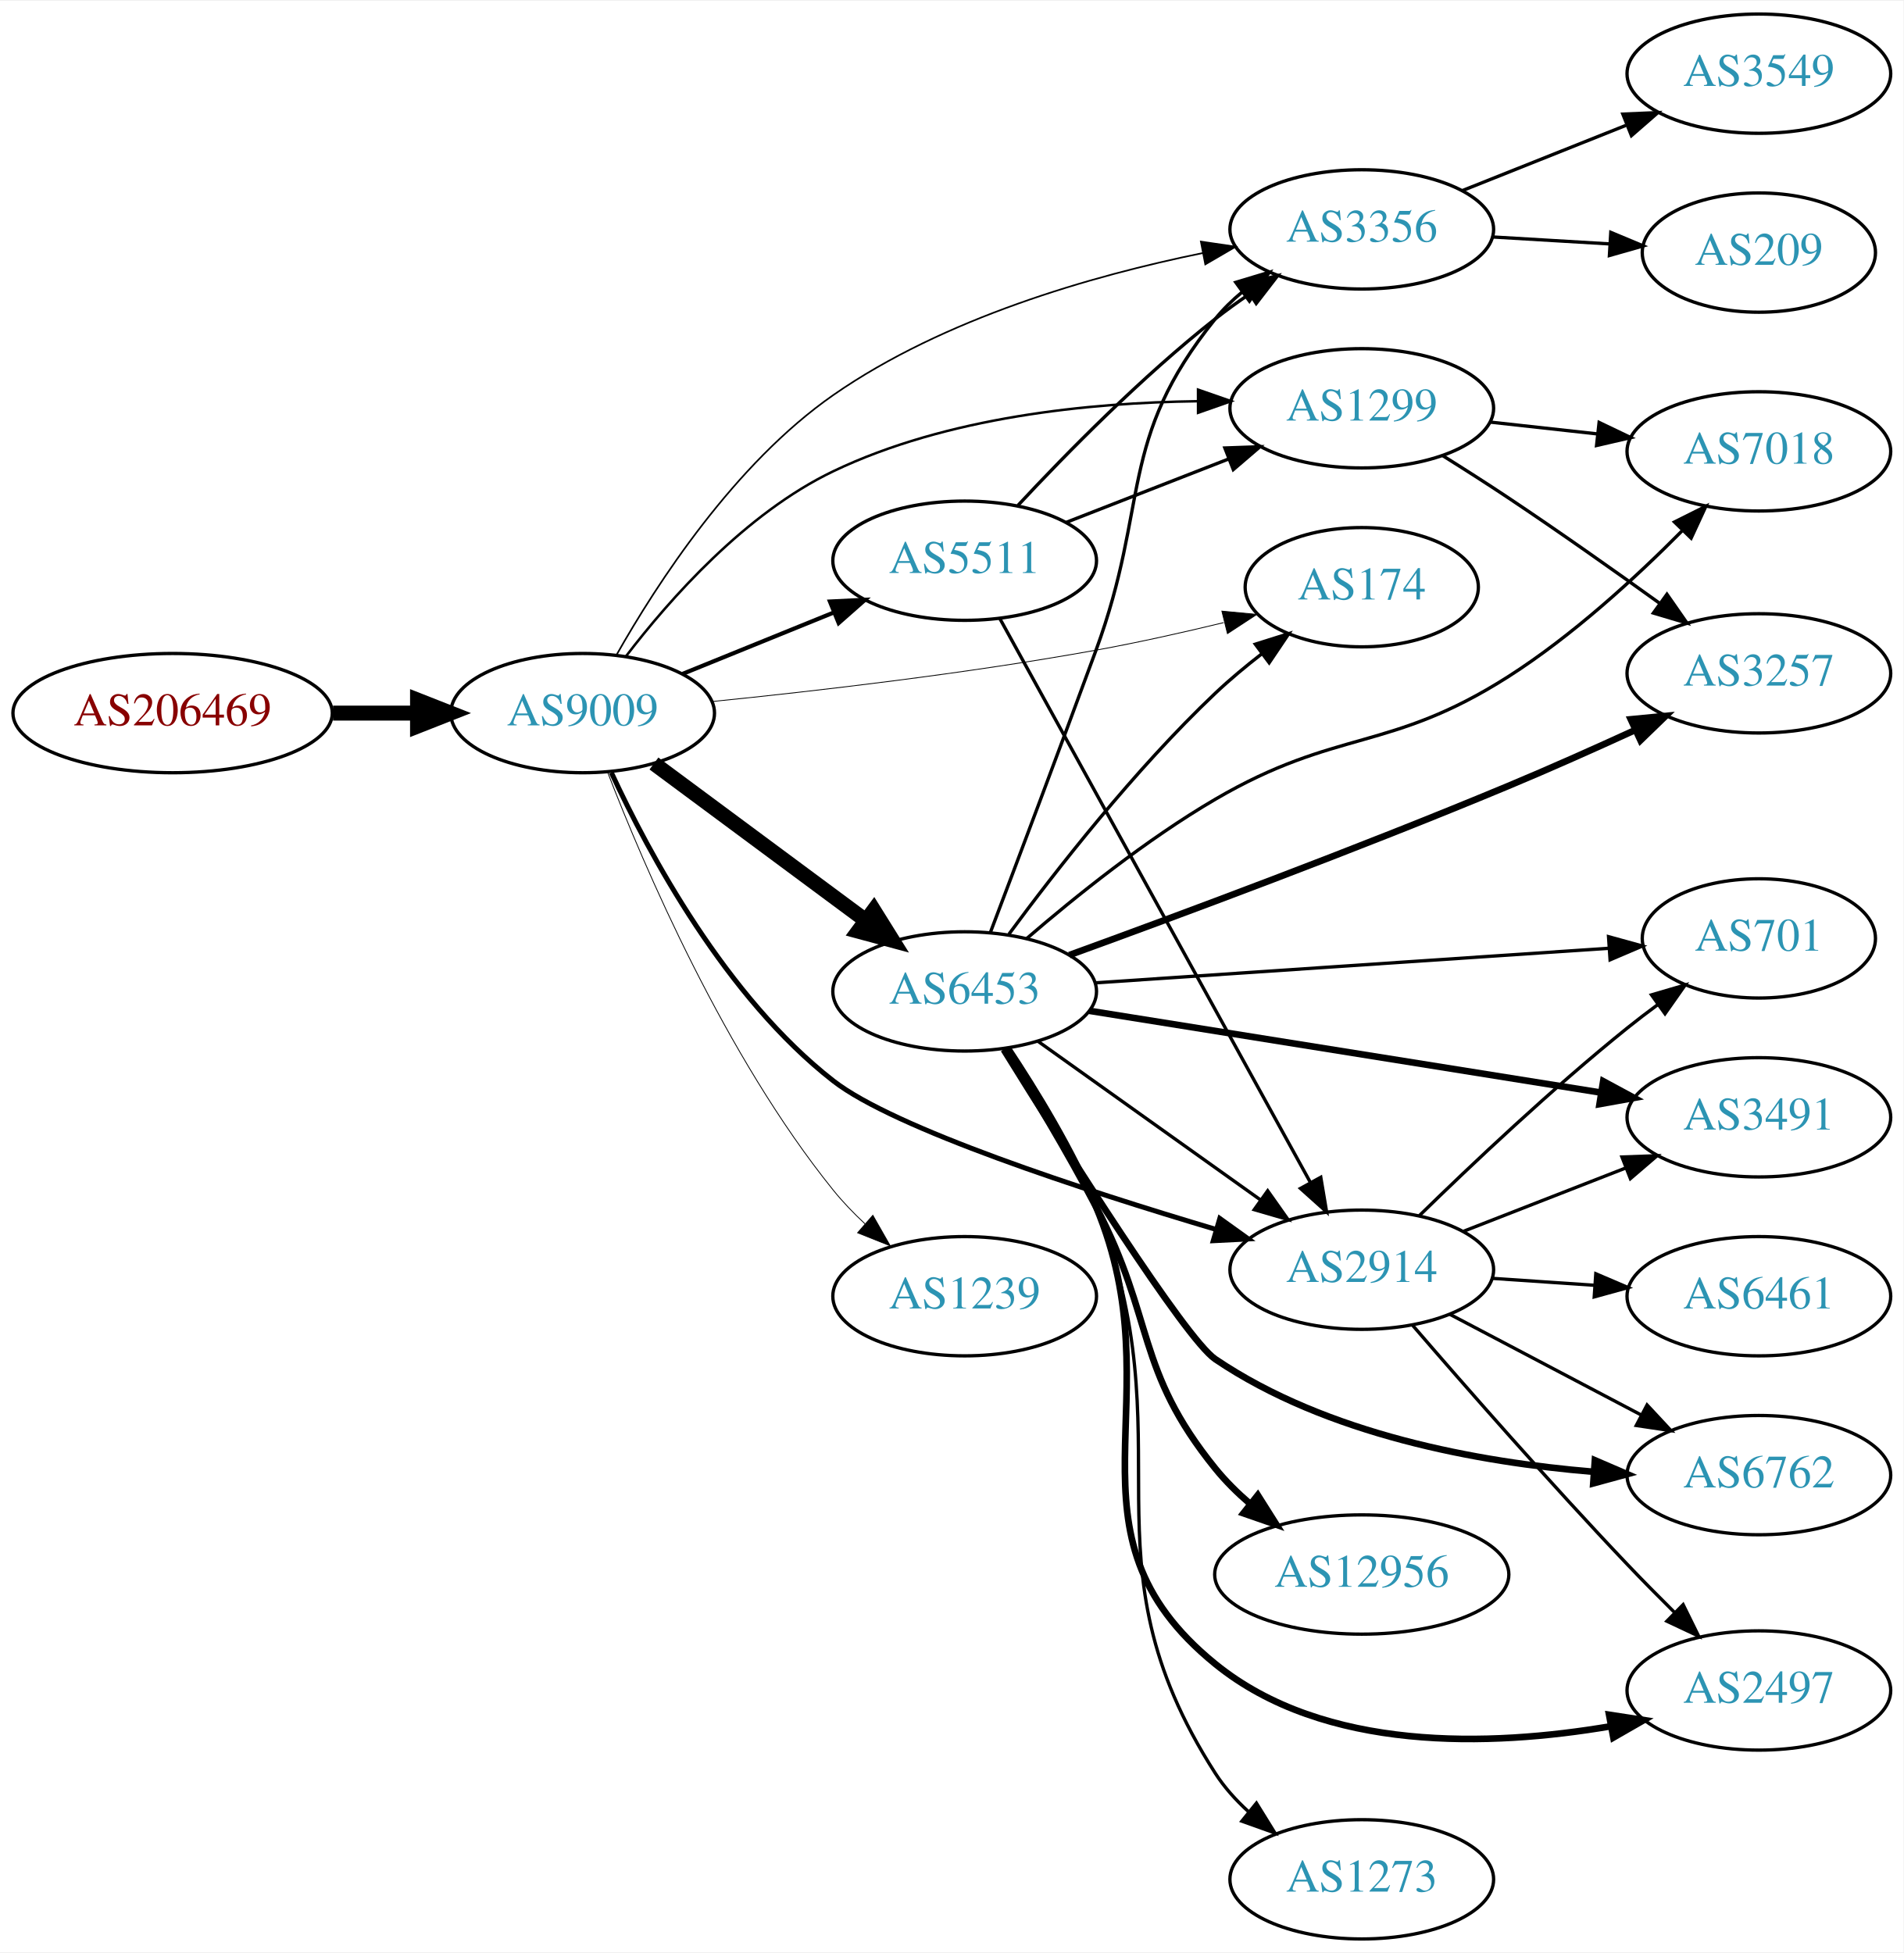
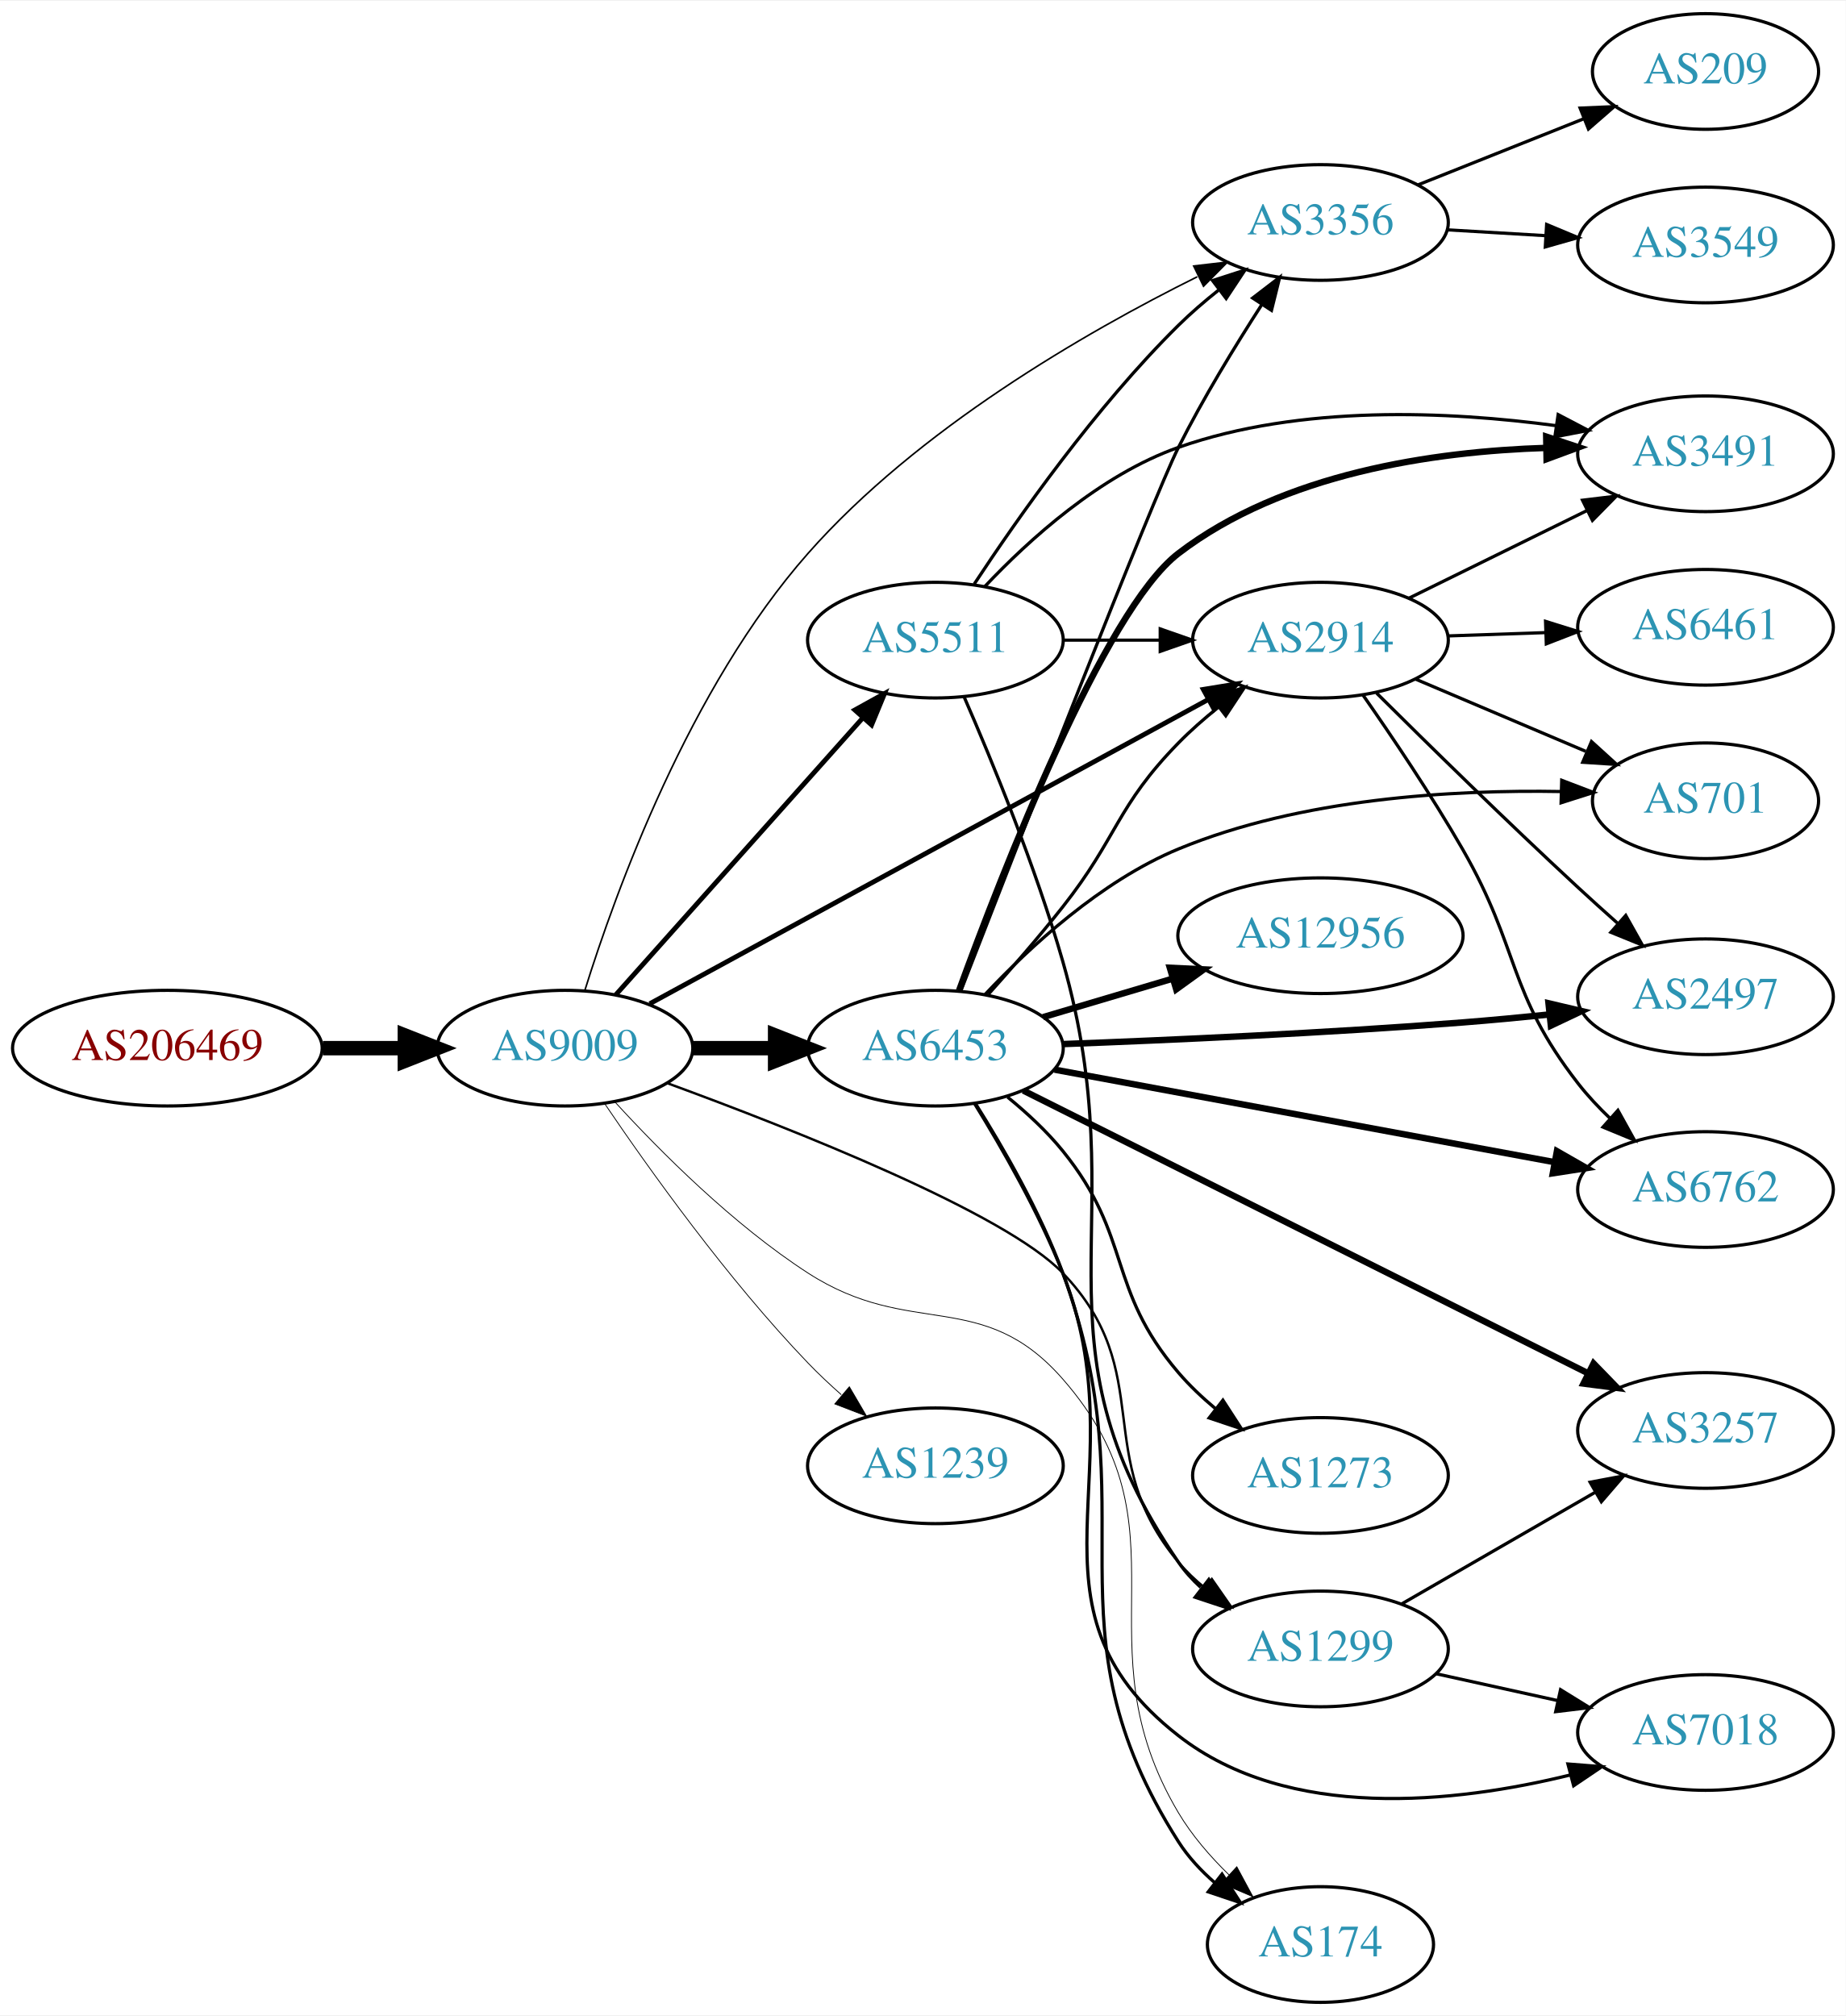
- <svg xmlns="http://www.w3.org/2000/svg" xmlns:xlink="http://www.w3.org/1999/xlink" width="574pt" height="589pt" viewBox="0.00 0.00 574.46 589.00">
-   <g id="graph0" class="graph" transform="scale(1 1) rotate(0) translate(4 585)">
-     <polygon fill="white" stroke="none" points="-4,4 -4,-585 570.463,-585 570.463,4 -4,4" />
+ <svg xmlns="http://www.w3.org/2000/svg" xmlns:xlink="http://www.w3.org/1999/xlink" width="574pt" height="627pt" viewBox="0.00 0.00 574.46 627.00">
+   <g id="graph0" class="graph" transform="scale(1 1) rotate(0) translate(4 623)">
+     <polygon fill="white" stroke="none" points="-4,4 -4,-623 570.463,-623 570.463,4 -4,4" />
    <g id="node1" class="node">
      <g id="a_node1">
        <a xlink:href="/asn/206469" xlink:title="AS206469 ~ Networked Creativity LLP [AT]">
-           <ellipse fill="#ffffff" stroke="black" cx="48.096" cy="-370" rx="48.192" ry="18" />
-           <text text-anchor="middle" x="48.096" y="-366.3" font-family="Times,serif" font-size="14.00" fill="#880000">AS206469</text>
+           <ellipse fill="#ffffff" stroke="black" cx="48.096" cy="-297" rx="48.192" ry="18" />
+           <text text-anchor="middle" x="48.096" y="-293.3" font-family="Times,serif" font-size="14.00" fill="#880000">AS206469</text>
        </a>
      </g>
    </g>
    <g id="node2" class="node">
      <g id="a_node2">
        <a xlink:href="/asn/9009" xlink:title="AS9009 ~ M247 Ltd [GB]">
-           <ellipse fill="#ffffff" stroke="black" cx="171.838" cy="-370" rx="39.794" ry="18" />
-           <text text-anchor="middle" x="171.838" y="-366.3" font-family="Times,serif" font-size="14.00" fill="#2c94b3">AS9009</text>
+           <ellipse fill="#ffffff" stroke="black" cx="171.838" cy="-297" rx="39.794" ry="18" />
+           <text text-anchor="middle" x="171.838" y="-293.3" font-family="Times,serif" font-size="14.00" fill="#2c94b3">AS9009</text>
        </a>
      </g>
    </g>
    <g id="edge1" class="edge">
-       <path fill="none" stroke="black" stroke-width="4.5" d="M96.513,-370C104.867,-370 113.577,-370 121.969,-370" />
-       <polygon fill="black" stroke="black" stroke-width="4.5" points="122.004,-373.938 132.004,-370 122.004,-366.063 122.004,-373.938" />
+       <path fill="none" stroke="black" stroke-width="4.5" d="M96.513,-297C104.867,-297 113.577,-297 121.969,-297" />
+       <polygon fill="black" stroke="black" stroke-width="4.5" points="122.004,-300.938 132.004,-297 122.004,-293.063 122.004,-300.938" />
    </g>
    <g id="node3" class="node">
      <g id="a_node3">
-         <a xlink:href="/asn/2914" xlink:title="AS2914 ~ NTT America, Inc. [US]">
-           <ellipse fill="#ffffff" stroke="black" cx="406.973" cy="-202" rx="39.794" ry="18" />
-           <text text-anchor="middle" x="406.973" y="-198.3" font-family="Times,serif" font-size="14.00" fill="#2c94b3">AS2914</text>
+         <a xlink:href="/asn/5511" xlink:title="AS5511 ~ Orange S.A. [FR]">
+           <ellipse fill="#ffffff" stroke="black" cx="287.131" cy="-424" rx="39.794" ry="18" />
+           <text text-anchor="middle" x="287.131" y="-420.3" font-family="Times,serif" font-size="14.00" fill="#2c94b3">AS5511</text>
        </a>
      </g>
    </g>
    <g id="edge2" class="edge">
-       <path fill="none" stroke="black" stroke-width="1.5" d="M180.514,-352.031C191.79,-327.657 215.063,-284.267 247.484,-259 265.862,-244.678 322.775,-226.099 363.126,-214.113" />
-       <polygon fill="black" stroke="black" stroke-width="1.5" points="364.13,-217.466 372.738,-211.288 362.157,-210.75 364.13,-217.466" />
+       <path fill="none" stroke="black" stroke-width="1.5" d="M187.649,-313.603C207.241,-335.566 241.919,-374.439 264.459,-399.706" />
+       <polygon fill="black" stroke="black" stroke-width="1.5" points="262.047,-402.26 271.316,-407.393 267.271,-397.601 262.047,-402.26" />
    </g>
    <g id="node4" class="node">
      <g id="a_node4">
-         <a xlink:href="/asn/174" xlink:title="AS174 ~ Cogent Communications [US]">
-           <ellipse fill="#ffffff" stroke="black" cx="406.973" cy="-408" rx="35.194" ry="18" />
-           <text text-anchor="middle" x="406.973" y="-404.3" font-family="Times,serif" font-size="14.00" fill="#2c94b3">AS174</text>
+         <a xlink:href="/asn/3356" xlink:title="AS3356 ~ Level 3 Parent, LLC [US]">
+           <ellipse fill="#ffffff" stroke="black" cx="406.973" cy="-554" rx="39.794" ry="18" />
+           <text text-anchor="middle" x="406.973" y="-550.3" font-family="Times,serif" font-size="14.00" fill="#2c94b3">AS3356</text>
        </a>
      </g>
    </g>
    <g id="edge3" class="edge">
-       <path fill="none" stroke="black" stroke-width="0.25" d="M210.976,-373.5C242.238,-376.658 287.561,-381.899 326.777,-389 339.386,-391.283 352.993,-394.331 365.31,-397.316" />
-       <polygon fill="black" stroke="black" stroke-width="0.25" points="364.756,-400.784 375.304,-399.79 366.438,-393.989 364.756,-400.784" />
+       <path fill="none" stroke="black" stroke-width="0.5" d="M178.018,-314.959C187.595,-345.695 210.53,-409.114 247.484,-451 281.617,-489.688 333.602,-519.704 368.638,-537.108" />
+       <polygon fill="black" stroke="black" stroke-width="0.5" points="367.517,-540.455 378.041,-541.68 370.578,-534.16 367.517,-540.455" />
    </g>
    <g id="node5" class="node">
      <g id="a_node5">
-         <a xlink:href="/asn/1299" xlink:title="AS1299 ~ Telia Carrier [EU]">
-           <ellipse fill="#ffffff" stroke="black" cx="406.973" cy="-462" rx="39.794" ry="18" />
-           <text text-anchor="middle" x="406.973" y="-458.3" font-family="Times,serif" font-size="14.00" fill="#2c94b3">AS1299</text>
+         <a xlink:href="/asn/6453" xlink:title="AS6453 ~ TATA COMMUNICATIONS (AMERICA) INC [US]">
+           <ellipse fill="#ffffff" stroke="black" cx="287.131" cy="-297" rx="39.794" ry="18" />
+           <text text-anchor="middle" x="287.131" y="-293.3" font-family="Times,serif" font-size="14.00" fill="#2c94b3">AS6453</text>
        </a>
      </g>
    </g>
    <g id="edge4" class="edge">
-       <path fill="none" stroke="black" stroke-width="0.75" d="M184.928,-387.167C198.144,-404.45 221.002,-430.313 247.484,-443 281.763,-459.422 324.805,-463.702 357.38,-464.135" />
-       <polygon fill="black" stroke="black" stroke-width="0.75" points="357.558,-467.636 367.564,-464.152 357.57,-460.636 357.558,-467.636" />
+       <path fill="none" stroke="black" stroke-width="4.5" d="M211.51,-297C219.713,-297 228.477,-297 237.009,-297" />
+       <polygon fill="black" stroke="black" stroke-width="4.5" points="237.248,-300.938 247.248,-297 237.248,-293.063 237.248,-300.938" />
    </g>
    <g id="node6" class="node">
      <g id="a_node6">
-         <a xlink:href="/asn/6453" xlink:title="AS6453 ~ TATA COMMUNICATIONS (AMERICA) INC [US]">
-           <ellipse fill="#ffffff" stroke="black" cx="287.131" cy="-286" rx="39.794" ry="18" />
-           <text text-anchor="middle" x="287.131" y="-282.3" font-family="Times,serif" font-size="14.00" fill="#2c94b3">AS6453</text>
+         <a xlink:href="/asn/2914" xlink:title="AS2914 ~ NTT America, Inc. [US]">
+           <ellipse fill="#ffffff" stroke="black" cx="406.973" cy="-424" rx="39.794" ry="18" />
+           <text text-anchor="middle" x="406.973" y="-420.3" font-family="Times,serif" font-size="14.00" fill="#2c94b3">AS2914</text>
        </a>
      </g>
    </g>
    <g id="edge5" class="edge">
-       <path fill="none" stroke="black" stroke-width="4.5" d="M193.354,-354.788C211.209,-341.55 237.282,-322.219 257.245,-307.417" />
-       <polygon fill="black" stroke="black" stroke-width="4.5" points="259.696,-310.501 265.384,-301.382 255.006,-304.175 259.696,-310.501" />
+       <path fill="none" stroke="black" stroke-width="1.5" d="M198.231,-310.833C240.385,-333.796 324.829,-379.797 372.042,-405.516" />
+       <polygon fill="black" stroke="black" stroke-width="1.5" points="370.508,-408.666 380.964,-410.376 373.857,-402.519 370.508,-408.666" />
    </g>
    <g id="node7" class="node">
      <g id="a_node7">
-         <a xlink:href="/asn/3356" xlink:title="AS3356 ~ Level 3 Parent, LLC [US]">
-           <ellipse fill="#ffffff" stroke="black" cx="406.973" cy="-516" rx="39.794" ry="18" />
-           <text text-anchor="middle" x="406.973" y="-512.3" font-family="Times,serif" font-size="14.00" fill="#2c94b3">AS3356</text>
+         <a xlink:href="/asn/1239" xlink:title="AS1239 ~ Sprint [US]">
+           <ellipse fill="#ffffff" stroke="black" cx="287.131" cy="-167" rx="39.794" ry="18" />
+           <text text-anchor="middle" x="287.131" y="-163.3" font-family="Times,serif" font-size="14.00" fill="#2c94b3">AS1239</text>
        </a>
      </g>
    </g>
    <g id="edge6" class="edge">
-       <path fill="none" stroke="black" stroke-width="0.5" d="M182.046,-387.527C194.224,-409.057 217.674,-445.265 247.484,-466 280.863,-489.217 325.519,-502.024 358.923,-508.847" />
-       <polygon fill="black" stroke="black" stroke-width="0.5" points="358.42,-512.315 368.903,-510.778 359.75,-505.442 358.42,-512.315" />
+       <path fill="none" stroke="black" stroke-width="0.25" d="M184.168,-279.771C197.938,-259.43 222.451,-225.072 247.484,-199 250.693,-195.658 254.237,-192.323 257.838,-189.137" />
+       <polygon fill="black" stroke="black" stroke-width="0.25" points="260.349,-191.596 265.704,-182.455 255.817,-186.262 260.349,-191.596" />
    </g>
    <g id="node8" class="node">
      <g id="a_node8">
-         <a xlink:href="/asn/5511" xlink:title="AS5511 ~ Orange S.A. [FR]">
-           <ellipse fill="#ffffff" stroke="black" cx="287.131" cy="-416" rx="39.794" ry="18" />
-           <text text-anchor="middle" x="287.131" y="-412.3" font-family="Times,serif" font-size="14.00" fill="#2c94b3">AS5511</text>
+         <a xlink:href="/asn/1299" xlink:title="AS1299 ~ Telia Carrier [EU]">
+           <ellipse fill="#ffffff" stroke="black" cx="406.973" cy="-110" rx="39.794" ry="18" />
+           <text text-anchor="middle" x="406.973" y="-106.3" font-family="Times,serif" font-size="14.00" fill="#2c94b3">AS1299</text>
        </a>
      </g>
    </g>
    <g id="edge7" class="edge">
-       <path fill="none" stroke="black" stroke-width="1.25" d="M202.014,-381.846C215.889,-387.48 232.667,-394.292 247.576,-400.346" />
-       <polygon fill="black" stroke="black" stroke-width="1.25" points="246.472,-403.675 257.054,-404.194 249.105,-397.189 246.472,-403.675" />
+       <path fill="none" stroke="black" stroke-width="0.75" d="M203.652,-286.116C243.241,-271.617 308.987,-245.633 326.777,-227 356.528,-195.84 335.145,-170.052 362.777,-137 365.188,-134.116 367.989,-131.446 370.984,-128.998" />
+       <polygon fill="black" stroke="black" stroke-width="0.75" points="373.174,-131.734 379.231,-123.041 369.075,-126.059 373.174,-131.734" />
    </g>
    <g id="node9" class="node">
      <g id="a_node9">
-         <a xlink:href="/asn/1239" xlink:title="AS1239 ~ Sprint [US]">
-           <ellipse fill="#ffffff" stroke="black" cx="287.131" cy="-194" rx="39.794" ry="18" />
-           <text text-anchor="middle" x="287.131" y="-190.3" font-family="Times,serif" font-size="14.00" fill="#2c94b3">AS1239</text>
+         <a xlink:href="/asn/174" xlink:title="AS174 ~ Cogent Communications [US]">
+           <ellipse fill="#ffffff" stroke="black" cx="406.973" cy="-18" rx="35.194" ry="18" />
+           <text text-anchor="middle" x="406.973" y="-14.3" font-family="Times,serif" font-size="14.00" fill="#2c94b3">AS174</text>
        </a>
      </g>
    </g>
    <g id="edge8" class="edge">
-       <path fill="none" stroke="black" stroke-width="0.25" d="M179.331,-352.272C190.361,-323.694 214.779,-266.549 247.484,-226 250.33,-222.472 253.615,-219.056 257.044,-215.853" />
-       <polygon fill="black" stroke="black" stroke-width="0.25" points="259.421,-218.424 264.664,-209.218 254.824,-213.145 259.421,-218.424" />
+       <path fill="none" stroke="black" stroke-width="0.25" d="M187.455,-280.188C201.581,-264.748 224.208,-242.045 247.484,-227 279.542,-206.279 301.65,-222.735 326.777,-194 367.653,-147.254 331.062,-112.387 362.777,-59 366.936,-52 372.624,-45.426 378.506,-39.68" />
+       <polygon fill="black" stroke="black" stroke-width="0.25" points="380.936,-42.201 385.961,-32.873 376.216,-37.031 380.936,-42.201" />
+     </g>
+     <g id="edge30" class="edge">
+       <path fill="none" stroke="black" d="M299.22,-441.466C312.759,-462.036 337.049,-496.613 362.777,-522 366.583,-525.755 370.848,-529.432 375.176,-532.877" />
+       <polygon fill="black" stroke="black" points="373.394,-535.918 383.474,-539.178 377.627,-530.343 373.394,-535.918" />
+     </g>
+     <g id="edge31" class="edge">
+       <path fill="none" stroke="black" d="M327.044,-424C336.597,-424 346.947,-424 356.909,-424" />
+       <polygon fill="black" stroke="black" points="357.102,-427.5 367.102,-424 357.102,-420.5 357.102,-427.5" />
+     </g>
+     <g id="edge32" class="edge">
+       <path fill="none" stroke="black" d="M296.098,-406.266C304.7,-386.528 318.306,-353.519 326.777,-324 350.125,-242.647 314.906,-206.798 362.777,-137 364.728,-134.156 367.087,-131.551 369.685,-129.18" />
+       <polygon fill="black" stroke="black" points="372.236,-131.632 378.023,-122.757 367.965,-126.087 372.236,-131.632" />
+     </g>
+     <g id="node13" class="node">
+       <g id="a_node13">
+         <a xlink:href="/asn/3491" xlink:title="AS3491 ~ PCCW Global, Inc. [US]">
+           <ellipse fill="#ffffff" stroke="black" cx="526.816" cy="-482" rx="39.794" ry="18" />
+           <text text-anchor="middle" x="526.816" y="-478.3" font-family="Times,serif" font-size="14.00" fill="#2c94b3">AS3491</text>
+         </a>
+       </g>
+     </g>
+     <g id="edge29" class="edge">
+       <path fill="none" stroke="black" d="M302.469,-440.652C316.231,-455.251 338.468,-475.441 362.777,-484 400.768,-497.376 446.891,-495.265 480.372,-490.751" />
+       <polygon fill="black" stroke="black" points="480.949,-494.204 490.334,-489.288 479.932,-487.279 480.949,-494.204" />
+     </g>
+     <g id="node19" class="node">
+       <g id="a_node19">
+         <a xlink:href="/asn/3549" xlink:title="AS3549 ~ Level 3 Parent, LLC [US]">
+           <ellipse fill="#ffffff" stroke="black" cx="526.816" cy="-547" rx="39.794" ry="18" />
+           <text text-anchor="middle" x="526.816" y="-543.3" font-family="Times,serif" font-size="14.00" fill="#2c94b3">AS3549</text>
+         </a>
+       </g>
+     </g>
+     <g id="edge27" class="edge">
+       <path fill="none" stroke="black" d="M446.56,-551.708C456.326,-551.128 466.942,-550.497 477.137,-549.892" />
+       <polygon fill="black" stroke="black" points="477.368,-553.384 487.143,-549.297 476.953,-546.396 477.368,-553.384" />
+     </g>
+     <g id="node20" class="node">
+       <g id="a_node20">
+         <a xlink:href="/asn/209" xlink:title="AS209 ~ CenturyLink Communications, LLC [US]">
+           <ellipse fill="#ffffff" stroke="black" cx="526.816" cy="-601" rx="35.194" ry="18" />
+           <text text-anchor="middle" x="526.816" y="-597.3" font-family="Times,serif" font-size="14.00" fill="#2c94b3">AS209</text>
+         </a>
+       </g>
+     </g>
+     <g id="edge28" class="edge">
+       <path fill="none" stroke="black" d="M437.406,-565.739C453.021,-571.967 472.358,-579.679 488.962,-586.301" />
+       <polygon fill="black" stroke="black" points="487.789,-589.601 498.374,-590.055 490.382,-583.1 487.789,-589.601" />
+     </g>
+     <g id="edge19" class="edge">
+       <path fill="none" stroke="black" d="M295.003,-314.721C311.911,-358.248 354.742,-468.037 362.777,-484 370.446,-499.235 380.362,-515.491 388.758,-528.499" />
+       <polygon fill="black" stroke="black" points="385.875,-530.486 394.282,-536.934 391.731,-526.65 385.875,-530.486" />
+     </g>
+     <g id="edge14" class="edge">
+       <path fill="none" stroke="black" d="M303.612,-313.775C310.855,-321.836 319.475,-331.739 326.777,-341 343.956,-362.787 343.385,-372.158 362.777,-392 366.514,-395.823 370.741,-399.538 375.052,-403.001" />
+       <polygon fill="black" stroke="black" points="373.263,-406.037 383.339,-409.312 377.504,-400.469 373.263,-406.037" />
+     </g>
+     <g id="edge15" class="edge">
+       <path fill="none" stroke="black" d="M299.529,-279.87C308.193,-266.114 319.779,-246.021 326.777,-227 354.497,-151.66 319.665,-117.718 362.777,-50 365.785,-45.276 369.755,-41.009 374.072,-37.244" />
+       <polygon fill="black" stroke="black" points="376.335,-39.918 382.084,-31.018 372.04,-34.39 376.335,-39.918" />
    </g>
    <g id="node10" class="node">
      <g id="a_node10">
-         <a xlink:href="/asn/6762" xlink:title="AS6762 ~ TELECOM ITALIA SPARKLE S.p.A. [IT]">
-           <ellipse fill="#ffffff" stroke="black" cx="526.816" cy="-140" rx="39.794" ry="18" />
-           <text text-anchor="middle" x="526.816" y="-136.3" font-family="Times,serif" font-size="14.00" fill="#2c94b3">AS6762</text>
+         <a xlink:href="/asn/2497" xlink:title="AS2497 ~ Internet Initiative Japan Inc. [JP]">
+           <ellipse fill="#ffffff" stroke="black" cx="526.816" cy="-313" rx="39.794" ry="18" />
+           <text text-anchor="middle" x="526.816" y="-309.3" font-family="Times,serif" font-size="14.00" fill="#2c94b3">AS2497</text>
        </a>
      </g>
    </g>
    <g id="edge9" class="edge">
-       <path fill="none" stroke="black" d="M433.544,-188.547C450.453,-179.65 472.826,-167.879 491.307,-158.156" />
-       <polygon fill="black" stroke="black" points="493.076,-161.18 500.296,-153.427 489.816,-154.986 493.076,-161.18" />
+       <path fill="none" stroke="black" stroke-width="2" d="M326.712,-298.265C359.774,-299.5 408.648,-301.681 451.17,-305 459.95,-305.685 469.295,-306.566 478.296,-307.492" />
+       <polygon fill="black" stroke="black" stroke-width="2" points="477.951,-310.975 488.264,-308.547 478.688,-304.014 477.951,-310.975" />
    </g>
    <g id="node11" class="node">
      <g id="a_node11">
-         <a xlink:href="/asn/2497" xlink:title="AS2497 ~ Internet Initiative Japan Inc. [JP]">
-           <ellipse fill="#ffffff" stroke="black" cx="526.816" cy="-75" rx="39.794" ry="18" />
-           <text text-anchor="middle" x="526.816" y="-71.3" font-family="Times,serif" font-size="14.00" fill="#2c94b3">AS2497</text>
+         <a xlink:href="/asn/12956" xlink:title="AS12956 ~ TELXIUS [ES]">
+           <ellipse fill="#ffffff" stroke="black" cx="406.973" cy="-332" rx="44.393" ry="18" />
+           <text text-anchor="middle" x="406.973" y="-328.3" font-family="Times,serif" font-size="14.00" fill="#2c94b3">AS12956</text>
        </a>
      </g>
    </g>
    <g id="edge10" class="edge">
-       <path fill="none" stroke="black" d="M422.248,-185.3C437.863,-167.189 463.789,-137.575 487.17,-113 491.681,-108.258 496.595,-103.287 501.358,-98.562" />
-       <polygon fill="black" stroke="black" points="503.96,-100.912 508.641,-91.407 499.055,-95.919 503.96,-100.912" />
+       <path fill="none" stroke="black" stroke-width="2" d="M320.644,-306.657C333.022,-310.333 347.36,-314.591 360.708,-318.556" />
+       <polygon fill="black" stroke="black" stroke-width="2" points="360.092,-322.024 370.674,-321.516 362.085,-315.314 360.092,-322.024" />
    </g>
    <g id="node12" class="node">
      <g id="a_node12">
-         <a xlink:href="/asn/701" xlink:title="AS701 ~ UUNET [US]">
-           <ellipse fill="#ffffff" stroke="black" cx="526.816" cy="-302" rx="35.194" ry="18" />
-           <text text-anchor="middle" x="526.816" y="-298.3" font-family="Times,serif" font-size="14.00" fill="#2c94b3">AS701</text>
+         <a xlink:href="/asn/6762" xlink:title="AS6762 ~ TELECOM ITALIA SPARKLE S.p.A. [IT]">
+           <ellipse fill="#ffffff" stroke="black" cx="526.816" cy="-253" rx="39.794" ry="18" />
+           <text text-anchor="middle" x="526.816" y="-249.3" font-family="Times,serif" font-size="14.00" fill="#2c94b3">AS6762</text>
        </a>
      </g>
    </g>
    <g id="edge11" class="edge">
-       <path fill="none" stroke="black" d="M424.379,-218.346C440.001,-233.611 464.437,-256.72 487.17,-275 490.084,-277.343 493.188,-279.71 496.323,-282.018" />
-       <polygon fill="black" stroke="black" points="494.412,-284.954 504.58,-287.929 498.487,-279.262 494.412,-284.954" />
-     </g>
-     <g id="node13" class="node">
-       <g id="a_node13">
-         <a xlink:href="/asn/6461" xlink:title="AS6461 ~ Zayo Bandwidth [US]">
-           <ellipse fill="#ffffff" stroke="black" cx="526.816" cy="-194" rx="39.794" ry="18" />
-           <text text-anchor="middle" x="526.816" y="-190.3" font-family="Times,serif" font-size="14.00" fill="#2c94b3">AS6461</text>
-         </a>
-       </g>
+       <path fill="none" stroke="black" stroke-width="2" d="M324.23,-290.317C365.884,-282.606 434.46,-269.912 479.881,-261.504" />
+       <polygon fill="black" stroke="black" stroke-width="2" points="480.571,-264.935 489.767,-259.673 479.297,-258.052 480.571,-264.935" />
    </g>
    <g id="edge12" class="edge">
-       <path fill="none" stroke="black" d="M446.234,-199.403C456.113,-198.732 466.879,-198.001 477.209,-197.3" />
-       <polygon fill="black" stroke="black" points="477.605,-200.781 487.345,-196.612 477.131,-193.797 477.605,-200.781" />
+       <path fill="none" stroke="black" stroke-width="2" d="M294.496,-314.933C307.865,-351.601 339.545,-433.203 362.777,-451 395.357,-475.957 442.157,-482.739 477.265,-483.844" />
+       <polygon fill="black" stroke="black" stroke-width="2" points="477.237,-487.344 487.296,-484.018 477.358,-480.345 477.237,-487.344" />
    </g>
    <g id="node14" class="node">
      <g id="a_node14">
-         <a xlink:href="/asn/3491" xlink:title="AS3491 ~ PCCW Global, Inc. [US]">
-           <ellipse fill="#ffffff" stroke="black" cx="526.816" cy="-248" rx="39.794" ry="18" />
-           <text text-anchor="middle" x="526.816" y="-244.3" font-family="Times,serif" font-size="14.00" fill="#2c94b3">AS3491</text>
+         <a xlink:href="/asn/3257" xlink:title="AS3257 ~ GTT [DE]">
+           <ellipse fill="#ffffff" stroke="black" cx="526.816" cy="-178" rx="39.794" ry="18" />
+           <text text-anchor="middle" x="526.816" y="-174.3" font-family="Times,serif" font-size="14.00" fill="#2c94b3">AS3257</text>
        </a>
      </g>
    </g>
    <g id="edge13" class="edge">
-       <path fill="none" stroke="black" d="M437.71,-213.608C452.504,-219.382 470.581,-226.439 486.503,-232.654" />
-       <polygon fill="black" stroke="black" points="485.501,-236.02 496.089,-236.396 488.046,-229.499 485.501,-236.02" />
+       <path fill="none" stroke="black" stroke-width="2" d="M314.476,-283.81C357.308,-262.366 442.092,-219.917 490.236,-195.813" />
+       <polygon fill="black" stroke="black" stroke-width="2" points="491.978,-198.855 499.353,-191.249 488.845,-192.596 491.978,-198.855" />
    </g>
    <g id="node15" class="node">
      <g id="a_node15">
-         <a xlink:href="/asn/7018" xlink:title="AS7018 ~ AT&amp;T Services, Inc. [US]">
-           <ellipse fill="#ffffff" stroke="black" cx="526.816" cy="-449" rx="39.794" ry="18" />
-           <text text-anchor="middle" x="526.816" y="-445.3" font-family="Times,serif" font-size="14.00" fill="#2c94b3">AS7018</text>
-         </a>
-       </g>
-     </g>
-     <g id="edge14" class="edge">
-       <path fill="none" stroke="black" d="M445.584,-457.851C455.895,-456.713 467.212,-455.465 478.012,-454.274" />
-       <polygon fill="black" stroke="black" points="478.603,-457.73 488.159,-453.154 477.836,-450.772 478.603,-457.73" />
+         <a xlink:href="/asn/1273" xlink:title="AS1273 ~ Vodafone Group PLC [EU]">
+           <ellipse fill="#ffffff" stroke="black" cx="406.973" cy="-164" rx="39.794" ry="18" />
+           <text text-anchor="middle" x="406.973" y="-160.3" font-family="Times,serif" font-size="14.00" fill="#2c94b3">AS1273</text>
+         </a>
+       </g>
+     </g>
+     <g id="edge16" class="edge">
+       <path fill="none" stroke="black" d="M309.588,-281.774C315.607,-276.861 321.847,-271.096 326.777,-265 348.528,-238.105 340.308,-222.298 362.777,-196 366.176,-192.022 370.158,-188.252 374.304,-184.789" />
+       <polygon fill="black" stroke="black" points="376.613,-187.428 382.371,-178.535 372.324,-181.896 376.613,-187.428" />
    </g>
    <g id="node16" class="node">
      <g id="a_node16">
-         <a xlink:href="/asn/3257" xlink:title="AS3257 ~ GTT [DE]">
-           <ellipse fill="#ffffff" stroke="black" cx="526.816" cy="-382" rx="39.794" ry="18" />
-           <text text-anchor="middle" x="526.816" y="-378.3" font-family="Times,serif" font-size="14.00" fill="#2c94b3">AS3257</text>
-         </a>
-       </g>
-     </g>
-     <g id="edge15" class="edge">
-       <path fill="none" stroke="black" d="M431.449,-447.675C437.89,-443.65 444.841,-439.219 451.17,-435 466.501,-424.778 483.256,-412.945 497.001,-403.056" />
-       <polygon fill="black" stroke="black" points="499.075,-405.875 505.13,-397.181 494.975,-400.201 499.075,-405.875" />
-     </g>
-     <g id="edge23" class="edge">
-       <path fill="none" stroke="black" d="M309.199,-270.982C327.935,-257.627 355.526,-237.96 376.458,-223.039" />
-       <polygon fill="black" stroke="black" points="378.579,-225.825 384.691,-217.171 374.516,-220.125 378.579,-225.825" />
-     </g>
-     <g id="edge27" class="edge">
-       <path fill="none" stroke="black" d="M300.501,-303.303C314.474,-322.242 338.453,-352.974 362.777,-376 367.119,-380.11 371.993,-384.167 376.861,-387.94" />
-       <polygon fill="black" stroke="black" points="374.845,-390.803 384.952,-393.981 379.033,-385.194 374.845,-390.803" />
-     </g>
-     <g id="edge28" class="edge">
-       <path fill="none" stroke="black" d="M294.906,-303.836C302.68,-324.352 315.773,-359.063 326.777,-389 343.075,-433.336 333.117,-452.236 362.777,-489 365.137,-491.925 367.904,-494.623 370.878,-497.089" />
-       <polygon fill="black" stroke="black" points="368.95,-500.015 379.095,-503.07 373.07,-494.356 368.95,-500.015" />
-     </g>
-     <g id="edge22" class="edge">
-       <path fill="none" stroke="black" stroke-width="2" d="M298.926,-268.434C317.334,-238.721 353.691,-181.151 362.777,-175 396.452,-152.202 442.259,-143.885 476.746,-141.022" />
-       <polygon fill="black" stroke="black" stroke-width="2" points="477.329,-144.49 487.059,-140.298 476.839,-137.507 477.329,-144.49" />
-     </g>
-     <g id="edge18" class="edge">
-       <path fill="none" stroke="black" stroke-width="2" d="M300.2,-268.774C308.641,-256.064 319.64,-238.08 326.777,-221 351.215,-162.514 313.583,-122.971 362.777,-83 395.708,-56.244 445.886,-58.048 481.874,-64.157" />
-       <polygon fill="black" stroke="black" stroke-width="2" points="481.613,-67.669 492.087,-66.069 482.901,-60.788 481.613,-67.669" />
-     </g>
-     <g id="edge25" class="edge">
-       <path fill="none" stroke="black" d="M326.583,-288.588C368.912,-291.438 436.856,-296.012 481.419,-299.011" />
-       <polygon fill="black" stroke="black" points="481.448,-302.521 491.661,-299.701 481.918,-295.537 481.448,-302.521" />
-     </g>
-     <g id="edge20" class="edge">
-       <path fill="none" stroke="black" stroke-width="2" d="M324.748,-280.146C366.186,-273.521 433.783,-262.714 479.017,-255.482" />
-       <polygon fill="black" stroke="black" stroke-width="2" points="479.835,-258.896 489.157,-253.861 478.73,-251.984 479.835,-258.896" />
-     </g>
-     <g id="edge26" class="edge">
-       <path fill="none" stroke="black" d="M305.874,-301.974C320.423,-314.517 341.944,-331.835 362.777,-344 399.555,-365.474 415.26,-358.103 451.17,-381 470.501,-393.326 489.562,-410.805 503.584,-424.955" />
-       <polygon fill="black" stroke="black" points="501.351,-427.679 510.826,-432.42 506.375,-422.805 501.351,-427.679" />
-     </g>
-     <g id="edge19" class="edge">
-       <path fill="none" stroke="black" stroke-width="2" d="M318.71,-296.965C351.646,-308.928 405.477,-328.929 451.17,-348 463.717,-353.237 477.288,-359.297 489.374,-364.837" />
-       <polygon fill="black" stroke="black" stroke-width="2" points="488.154,-368.129 498.7,-369.144 491.089,-361.774 488.154,-368.129" />
-     </g>
-     <g id="node19" class="node">
-       <g id="a_node19">
-         <a xlink:href="/asn/12956" xlink:title="AS12956 ~ TELXIUS [ES]">
-           <ellipse fill="#ffffff" stroke="black" cx="406.973" cy="-110" rx="44.393" ry="18" />
-           <text text-anchor="middle" x="406.973" y="-106.3" font-family="Times,serif" font-size="14.00" fill="#2c94b3">AS12956</text>
-         </a>
-       </g>
-     </g>
-     <g id="edge21" class="edge">
-       <path fill="none" stroke="black" stroke-width="2" d="M299.155,-268.638C307.19,-255.711 318.136,-237.519 326.777,-221 344.663,-186.811 338.504,-171.993 362.777,-142 365.845,-138.209 369.46,-134.633 373.271,-131.342" />
-       <polygon fill="black" stroke="black" stroke-width="2" points="375.597,-133.964 381.256,-125.008 371.247,-128.48 375.597,-133.964" />
-     </g>
-     <g id="node20" class="node">
-       <g id="a_node20">
-         <a xlink:href="/asn/1273" xlink:title="AS1273 ~ Vodafone Group PLC [EU]">
-           <ellipse fill="#ffffff" stroke="black" cx="406.973" cy="-18" rx="39.794" ry="18" />
-           <text text-anchor="middle" x="406.973" y="-14.3" font-family="Times,serif" font-size="14.00" fill="#2c94b3">AS1273</text>
-         </a>
-       </g>
-     </g>
-     <g id="edge24" class="edge">
-       <path fill="none" stroke="black" d="M300.448,-268.874C309.009,-256.212 320.05,-238.246 326.777,-221 355.004,-148.645 320.843,-115.372 362.777,-50 365.47,-45.802 368.921,-41.962 372.696,-38.514" />
-       <polygon fill="black" stroke="black" points="375.183,-41.005 380.761,-31.997 370.783,-35.56 375.183,-41.005" />
+         <a xlink:href="/asn/7018" xlink:title="AS7018 ~ ATT-INTERNET4 [US]">
+           <ellipse fill="#ffffff" stroke="black" cx="526.816" cy="-84" rx="39.794" ry="18" />
+           <text text-anchor="middle" x="526.816" y="-80.3" font-family="Times,serif" font-size="14.00" fill="#2c94b3">AS7018</text>
+         </a>
+       </g>
+     </g>
+     <g id="edge17" class="edge">
+       <path fill="none" stroke="black" d="M299.296,-279.781C307.832,-265.977 319.359,-245.861 326.777,-227 350.923,-165.608 310.78,-123.599 362.777,-83 397.038,-56.25 448.862,-61.952 484.849,-70.798" />
+       <polygon fill="black" stroke="black" points="483.991,-74.191 494.552,-73.353 485.773,-67.422 483.991,-74.191" />
    </g>
    <g id="node17" class="node">
      <g id="a_node17">
-         <a xlink:href="/asn/3549" xlink:title="AS3549 ~ Level 3 Parent, LLC [US]">
-           <ellipse fill="#ffffff" stroke="black" cx="526.816" cy="-563" rx="39.794" ry="18" />
-           <text text-anchor="middle" x="526.816" y="-559.3" font-family="Times,serif" font-size="14.00" fill="#2c94b3">AS3549</text>
-         </a>
-       </g>
-     </g>
-     <g id="edge16" class="edge">
-       <path fill="none" stroke="black" d="M437.406,-527.739C452.31,-533.683 470.606,-540.98 486.68,-547.391" />
-       <polygon fill="black" stroke="black" points="485.765,-550.794 496.35,-551.248 488.358,-544.292 485.765,-550.794" />
+         <a xlink:href="/asn/701" xlink:title="AS701 ~ UUNET [US]">
+           <ellipse fill="#ffffff" stroke="black" cx="526.816" cy="-374" rx="35.194" ry="18" />
+           <text text-anchor="middle" x="526.816" y="-370.3" font-family="Times,serif" font-size="14.00" fill="#2c94b3">AS701</text>
+         </a>
+       </g>
+     </g>
+     <g id="edge18" class="edge">
+       <path fill="none" stroke="black" d="M302.553,-313.674C316.375,-328.392 338.65,-349.014 362.777,-359 400.86,-374.762 448.108,-377.481 481.921,-376.876" />
+       <polygon fill="black" stroke="black" points="482.061,-380.373 491.958,-376.592 481.863,-373.376 482.061,-380.373" />
+     </g>
+     <g id="edge20" class="edge">
+       <path fill="none" stroke="black" d="M424.428,-407.532C440.288,-391.773 465.067,-367.444 487.17,-347 491.087,-343.376 495.28,-339.593 499.407,-335.922" />
+       <polygon fill="black" stroke="black" points="501.988,-338.312 507.171,-329.071 497.357,-333.063 501.988,-338.312" />
+     </g>
+     <g id="edge23" class="edge">
+       <path fill="none" stroke="black" d="M420.142,-407.002C429.157,-394.106 441.503,-375.792 451.17,-359 469.218,-327.649 464.959,-314.554 487.17,-286 490.129,-282.196 493.584,-278.513 497.19,-275.072" />
+       <polygon fill="black" stroke="black" points="499.553,-277.655 504.692,-268.389 494.897,-272.428 499.553,-277.655" />
+     </g>
+     <g id="edge24" class="edge">
+       <path fill="none" stroke="black" d="M434.42,-437.016C450.831,-445.094 472.13,-455.577 490.039,-464.391" />
+       <polygon fill="black" stroke="black" points="488.533,-467.551 499.05,-468.826 491.624,-461.27 488.533,-467.551" />
+     </g>
+     <g id="edge22" class="edge">
+       <path fill="none" stroke="black" d="M436.5,-411.896C452.443,-405.132 472.476,-396.632 489.527,-389.397" />
+       <polygon fill="black" stroke="black" points="491.329,-392.435 499.168,-385.307 488.595,-385.991 491.329,-392.435" />
    </g>
    <g id="node18" class="node">
      <g id="a_node18">
-         <a xlink:href="/asn/209" xlink:title="AS209 ~ CenturyLink Communications, LLC [US]">
-           <ellipse fill="#ffffff" stroke="black" cx="526.816" cy="-509" rx="35.194" ry="18" />
-           <text text-anchor="middle" x="526.816" y="-505.3" font-family="Times,serif" font-size="14.00" fill="#2c94b3">AS209</text>
-         </a>
-       </g>
-     </g>
-     <g id="edge17" class="edge">
-       <path fill="none" stroke="black" d="M446.56,-513.708C457.763,-513.042 470.085,-512.311 481.605,-511.626" />
-       <polygon fill="black" stroke="black" points="482.129,-515.101 491.904,-511.014 481.714,-508.114 482.129,-515.101" />
-     </g>
-     <g id="edge29" class="edge">
-       <path fill="none" stroke="black" d="M297.774,-398.487C318.413,-361.009 366.965,-272.839 391.395,-228.475" />
-       <polygon fill="black" stroke="black" points="394.604,-229.902 396.362,-219.454 388.472,-226.526 394.604,-229.902" />
-     </g>
-     <g id="edge30" class="edge">
-       <path fill="none" stroke="black" d="M317.868,-427.608C332.661,-433.382 350.739,-440.439 366.66,-446.654" />
-       <polygon fill="black" stroke="black" points="365.658,-450.02 376.246,-450.396 368.204,-443.499 365.658,-450.02" />
-     </g>
-     <g id="edge31" class="edge">
-       <path fill="none" stroke="black" d="M303.228,-432.712C317.694,-448.235 340.551,-471.519 362.777,-489 366.062,-491.583 369.606,-494.133 373.201,-496.573" />
-       <polygon fill="black" stroke="black" points="371.295,-499.509 381.585,-502.033 375.115,-493.643 371.295,-499.509" />
+         <a xlink:href="/asn/6461" xlink:title="AS6461 ~ Zayo Bandwidth [US]">
+           <ellipse fill="#ffffff" stroke="black" cx="526.816" cy="-428" rx="39.794" ry="18" />
+           <text text-anchor="middle" x="526.816" y="-424.3" font-family="Times,serif" font-size="14.00" fill="#2c94b3">AS6461</text>
+         </a>
+       </g>
+     </g>
+     <g id="edge21" class="edge">
+       <path fill="none" stroke="black" d="M446.56,-425.31C456.326,-425.641 466.942,-426.002 477.137,-426.348" />
+       <polygon fill="black" stroke="black" points="477.03,-429.846 487.143,-426.687 477.268,-422.85 477.03,-429.846" />
+     </g>
+     <g id="edge25" class="edge">
+       <path fill="none" stroke="black" d="M432.105,-123.925C449.544,-133.988 473.318,-147.707 492.556,-158.808" />
+       <polygon fill="black" stroke="black" points="490.901,-161.893 501.312,-163.86 494.4,-155.83 490.901,-161.893" />
+     </g>
+     <g id="edge26" class="edge">
+       <path fill="none" stroke="black" d="M443.011,-102.27C454.896,-99.647 468.341,-96.681 480.887,-93.913" />
+       <polygon fill="black" stroke="black" points="481.699,-97.318 490.71,-91.746 480.191,-90.482 481.699,-97.318" />
    </g>
  </g>
</svg>
